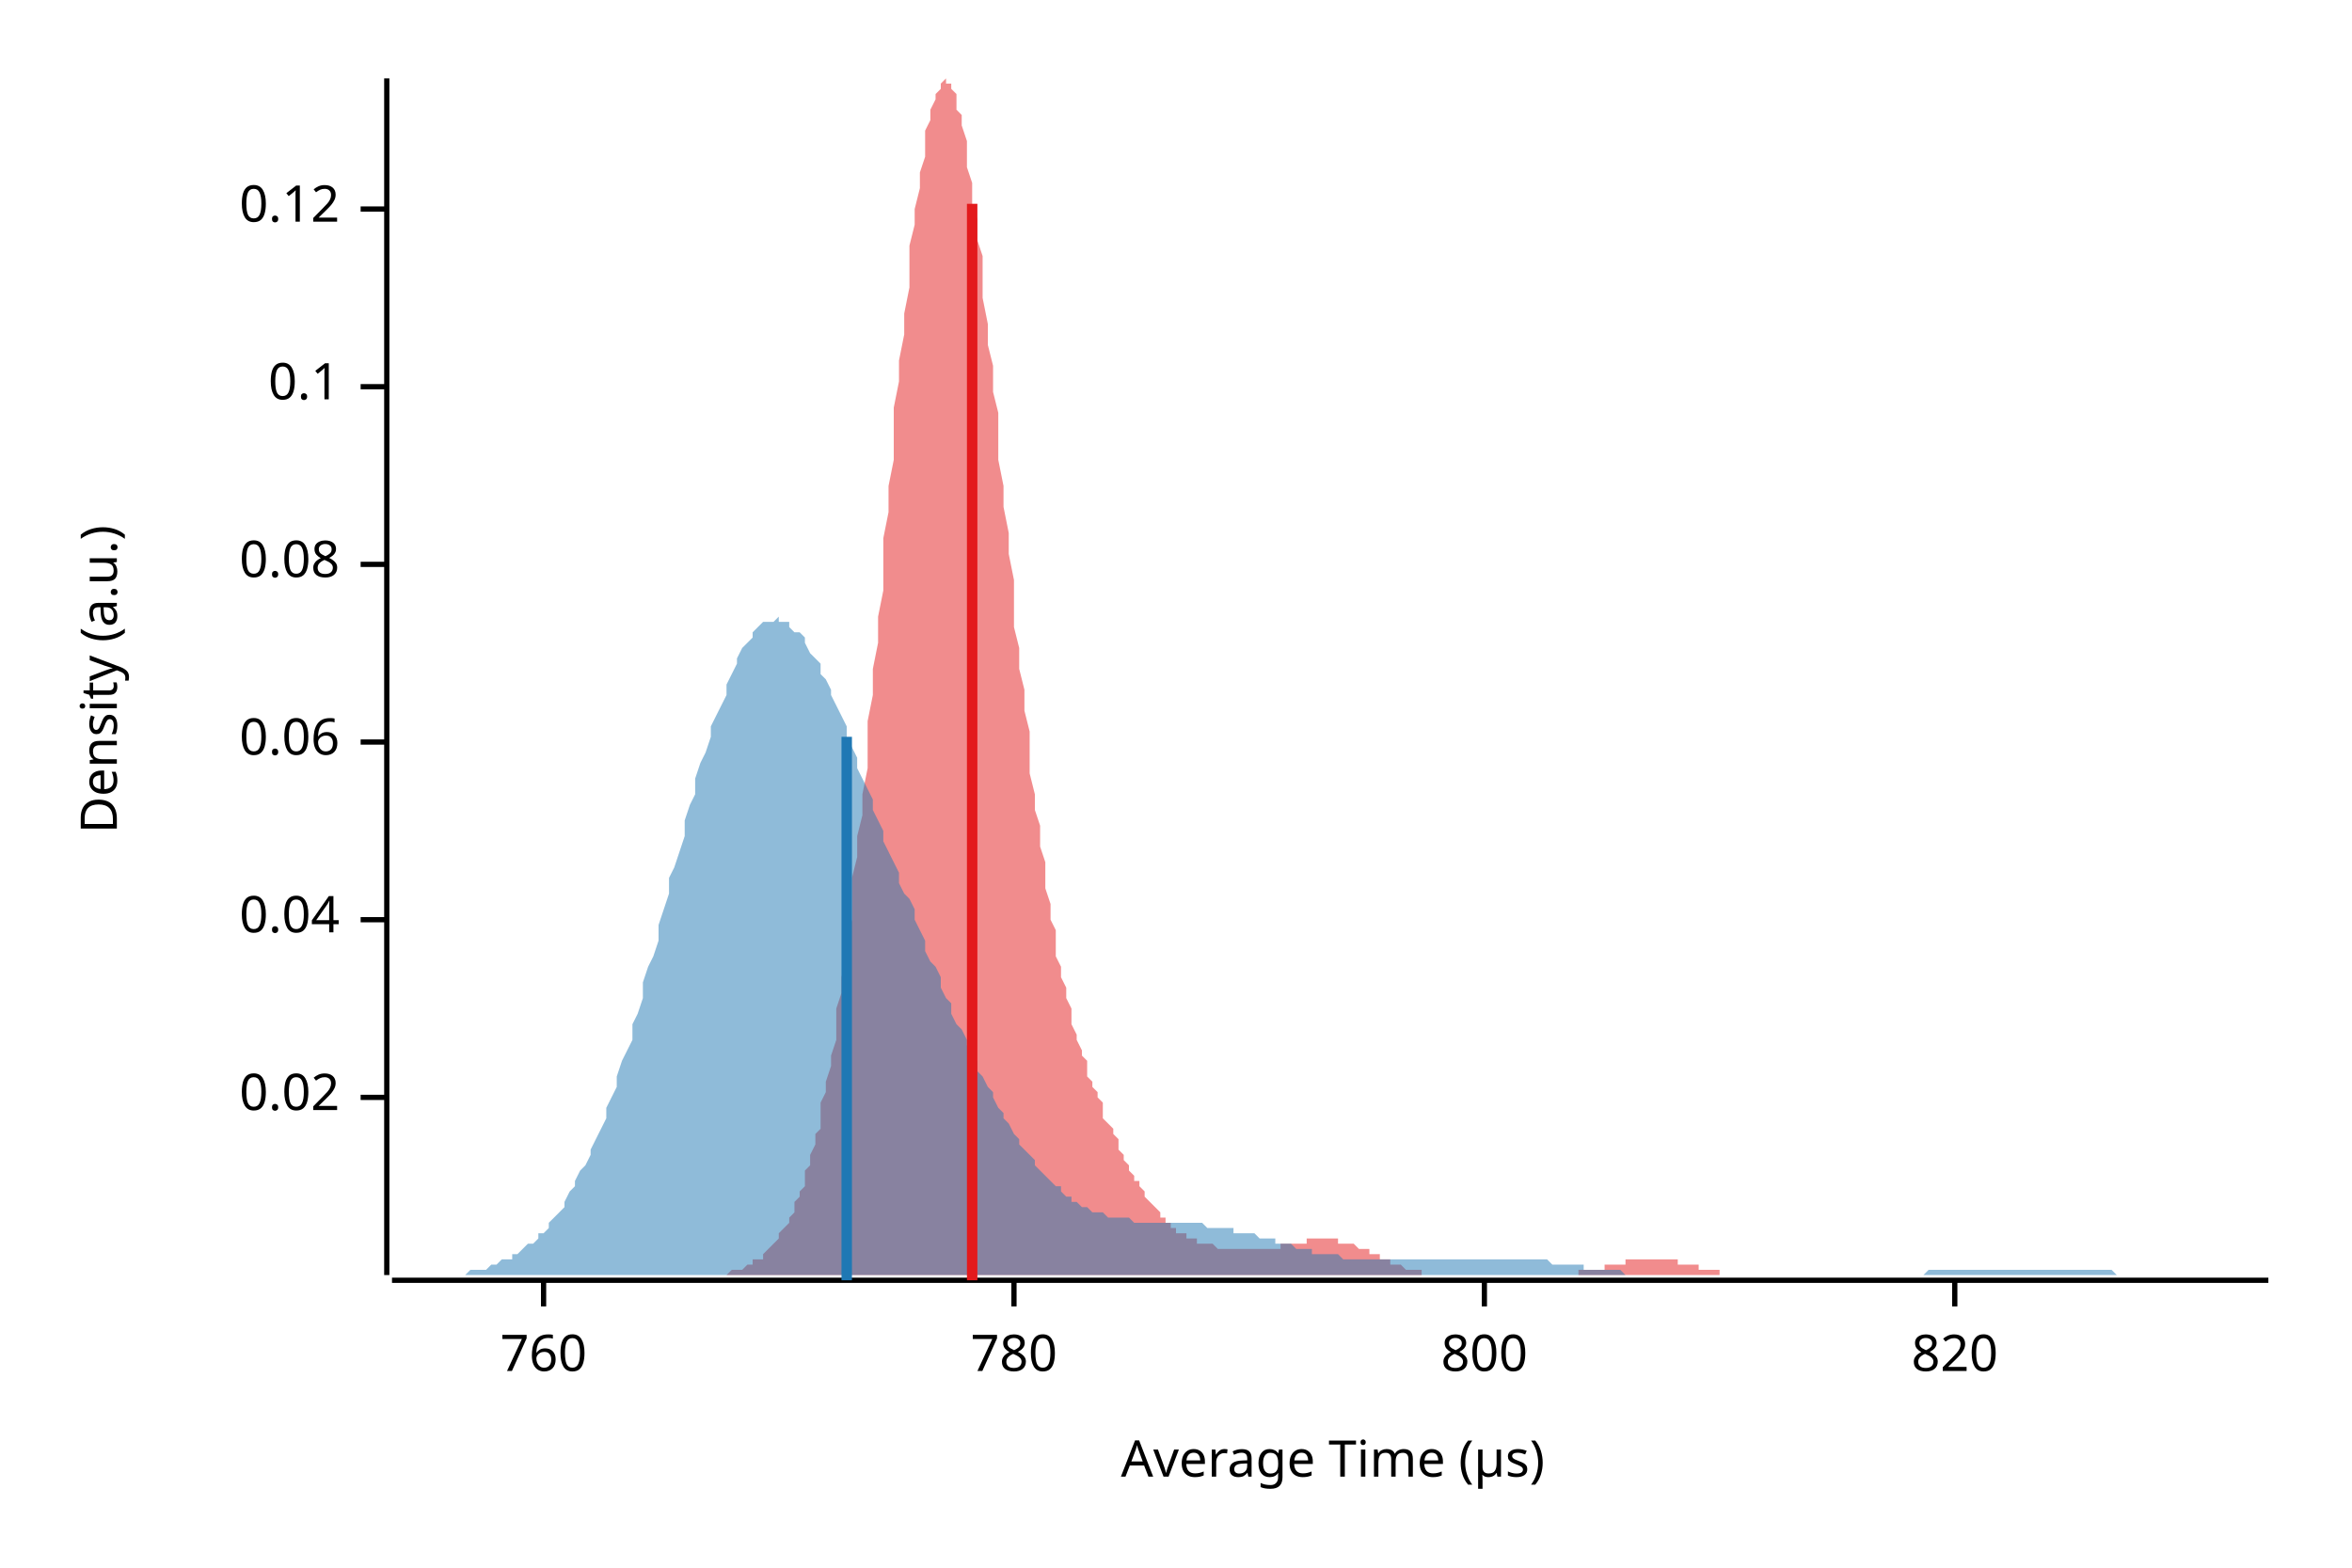
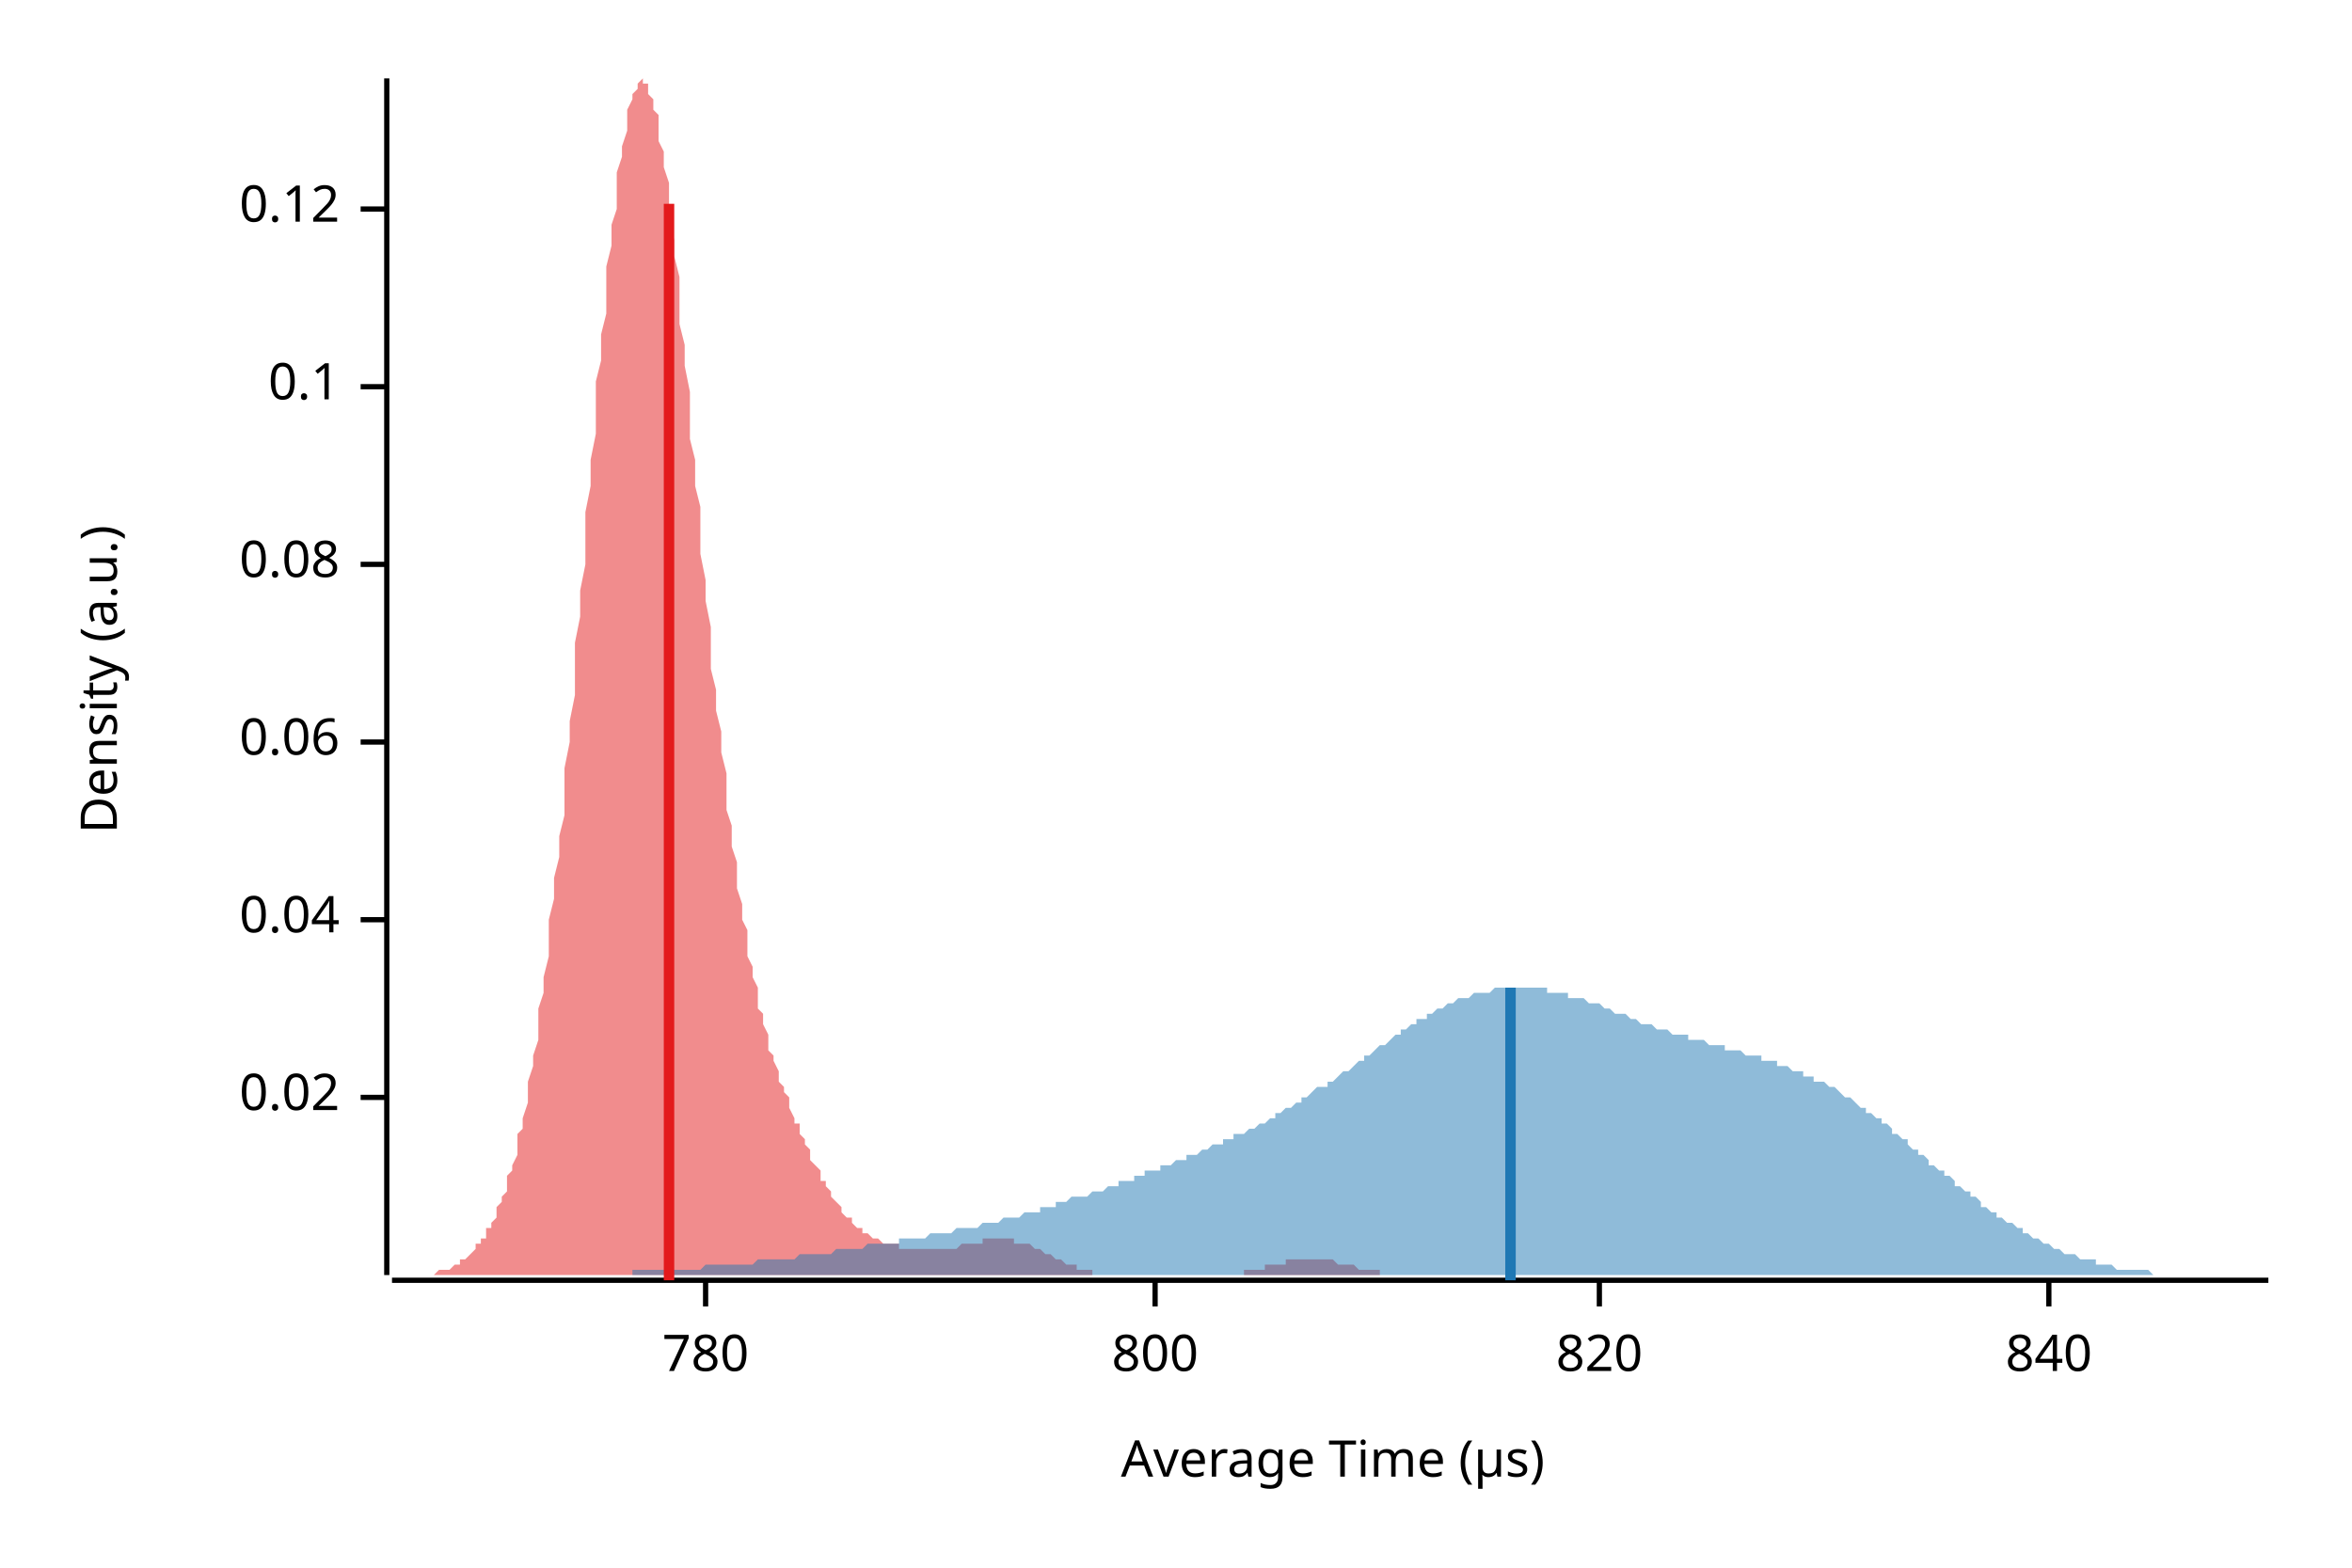
<svg xmlns="http://www.w3.org/2000/svg" width="450" height="300" viewBox="0 0 450 300">
  <text x="15" y="130" dy="0.76em" text-anchor="middle" font-family="sans-serif" font-size="9.677" opacity="1" fill="#000000" transform="rotate(270, 15, 130)">
Density (a.u.)
</text>
  <text x="255" y="285" dy="-0.5ex" text-anchor="middle" font-family="sans-serif" font-size="9.677" opacity="1" fill="#000000">
Average Time (µs)
</text>
  <polyline fill="none" opacity="1" stroke="#000000" stroke-width="1" points="74,15 74,244 " />
  <text x="65" y="210" dy="0.5ex" text-anchor="end" font-family="sans-serif" font-size="9.677" opacity="1" fill="#000000">
0.02
</text>
  <polyline fill="none" opacity="1" stroke="#000000" stroke-width="1" points="69,210 74,210 " />
  <text x="65" y="176" dy="0.5ex" text-anchor="end" font-family="sans-serif" font-size="9.677" opacity="1" fill="#000000">
0.04
</text>
  <polyline fill="none" opacity="1" stroke="#000000" stroke-width="1" points="69,176 74,176 " />
  <text x="65" y="142" dy="0.5ex" text-anchor="end" font-family="sans-serif" font-size="9.677" opacity="1" fill="#000000">
0.06
</text>
  <polyline fill="none" opacity="1" stroke="#000000" stroke-width="1" points="69,142 74,142 " />
  <text x="65" y="108" dy="0.5ex" text-anchor="end" font-family="sans-serif" font-size="9.677" opacity="1" fill="#000000">
0.08
</text>
  <polyline fill="none" opacity="1" stroke="#000000" stroke-width="1" points="69,108 74,108 " />
  <text x="65" y="74" dy="0.5ex" text-anchor="end" font-family="sans-serif" font-size="9.677" opacity="1" fill="#000000">
0.1
</text>
  <polyline fill="none" opacity="1" stroke="#000000" stroke-width="1" points="69,74 74,74 " />
  <text x="65" y="40" dy="0.5ex" text-anchor="end" font-family="sans-serif" font-size="9.677" opacity="1" fill="#000000">
0.12
</text>
  <polyline fill="none" opacity="1" stroke="#000000" stroke-width="1" points="69,40 74,40 " />
  <polyline fill="none" opacity="1" stroke="#000000" stroke-width="1" points="75,245 434,245 " />
-   <text x="104" y="255" dy="0.76em" text-anchor="middle" font-family="sans-serif" font-size="9.677" opacity="1" fill="#000000">
- 760
- </text>
-   <polyline fill="none" opacity="1" stroke="#000000" stroke-width="1" points="104,245 104,250 " />
-   <text x="194" y="255" dy="0.76em" text-anchor="middle" font-family="sans-serif" font-size="9.677" opacity="1" fill="#000000">
+   <text x="135" y="255" dy="0.76em" text-anchor="middle" font-family="sans-serif" font-size="9.677" opacity="1" fill="#000000">
780
</text>
-   <polyline fill="none" opacity="1" stroke="#000000" stroke-width="1" points="194,245 194,250 " />
-   <text x="284" y="255" dy="0.76em" text-anchor="middle" font-family="sans-serif" font-size="9.677" opacity="1" fill="#000000">
+   <polyline fill="none" opacity="1" stroke="#000000" stroke-width="1" points="135,245 135,250 " />
+   <text x="221" y="255" dy="0.76em" text-anchor="middle" font-family="sans-serif" font-size="9.677" opacity="1" fill="#000000">
800
</text>
-   <polyline fill="none" opacity="1" stroke="#000000" stroke-width="1" points="284,245 284,250 " />
-   <text x="374" y="255" dy="0.76em" text-anchor="middle" font-family="sans-serif" font-size="9.677" opacity="1" fill="#000000">
+   <polyline fill="none" opacity="1" stroke="#000000" stroke-width="1" points="221,245 221,250 " />
+   <text x="306" y="255" dy="0.76em" text-anchor="middle" font-family="sans-serif" font-size="9.677" opacity="1" fill="#000000">
820
</text>
-   <polyline fill="none" opacity="1" stroke="#000000" stroke-width="1" points="374,245 374,250 " />
-   <polygon opacity="0.5" fill="#E31A1C" points="130,244 130,244 131,244 131,244 132,244 132,244 132,244 133,244 133,244 134,244 134,244 135,244 135,244 135,244 136,244 136,244 137,244 137,244 137,244 138,244 138,244 139,244 139,244 140,243 140,243 140,243 141,243 141,243 142,243 142,243 143,242 143,242 143,242 144,242 144,241 145,241 145,241 146,241 146,240 146,240 147,239 147,239 148,238 148,238 149,237 149,237 149,236 150,235 150,235 151,234 151,233 152,232 152,231 152,230 153,229 153,228 154,227 154,225 154,224 155,223 155,221 156,219 156,217 157,216 157,214 157,211 158,209 158,207 159,204 159,202 160,199 160,196 160,193 161,190 161,187 162,183 162,180 163,176 163,172 163,168 164,164 164,160 165,156 165,152 166,147 166,142 166,138 167,133 167,128 168,123 168,118 169,113 169,108 169,103 170,98 170,93 171,88 171,83 171,78 172,73 172,69 173,64 173,60 174,55 174,51 174,47 175,43 175,40 176,36 176,33 177,30 177,28 177,25 178,23 178,21 179,19 179,18 180,17 180,16 180,16 181,15 181,16 182,16 182,17 183,18 183,19 183,21 184,22 184,24 185,27 185,29 185,32 186,35 186,39 187,42 187,46 188,49 188,53 188,57 189,62 189,66 190,70 190,75 191,79 191,84 191,88 192,93 192,97 193,102 193,106 194,111 194,115 194,120 195,124 195,128 196,132 196,136 197,140 197,144 197,148 198,152 198,155 199,158 199,162 200,165 200,168 200,170 201,173 201,176 202,178 202,181 202,183 203,185 203,187 204,189 204,191 205,193 205,194 205,196 206,198 206,199 207,201 207,202 208,203 208,205 208,206 209,207 209,208 210,209 210,210 211,211 211,212 211,214 212,215 212,215 213,216 213,217 214,218 214,219 214,220 215,221 215,222 216,223 216,223 216,224 217,225 217,226 218,226 218,227 219,228 219,229 219,229 220,230 220,230 221,231 221,231 222,232 222,233 222,233 223,233 223,234 224,234 224,235 225,235 225,235 225,236 226,236 226,236 227,236 227,237 228,237 228,237 228,237 229,237 229,238 230,238 230,238 231,238 231,238 231,238 232,238 232,238 233,239 233,239 233,239 234,239 234,239 235,239 235,239 236,239 236,239 236,239 237,239 237,239 238,239 238,239 239,239 239,239 239,239 240,239 240,239 241,239 241,239 242,239 242,239 242,239 243,239 243,239 244,239 244,239 245,239 245,238 245,238 246,238 246,238 247,238 247,238 247,238 248,238 248,238 249,238 249,238 250,238 250,237 250,237 251,237 251,237 252,237 252,237 253,237 253,237 253,237 254,237 254,237 255,237 255,237 256,237 256,237 256,238 257,238 257,238 258,238 258,238 259,238 259,238 259,238 260,239 260,239 261,239 261,239 262,239 262,240 262,240 263,240 263,240 264,240 264,241 264,241 265,241 265,241 266,241 266,242 267,242 267,242 267,242 268,242 268,242 269,243 269,243 270,243 270,243 270,243 271,243 271,243 272,243 272,244 273,244 273,244 273,244 274,244 274,244 275,244 275,244 276,244 276,244 276,244 277,244 277,244 278,244 278,244 278,244 279,244 279,244 280,244 280,244 281,244 281,244 281,244 282,244 282,244 283,244 283,244 284,244 284,244 284,244 285,244 285,244 286,244 286,244 287,244 287,244 287,244 288,244 288,244 289,244 289,244 290,244 290,244 290,244 291,244 291,244 292,244 292,244 293,244 293,244 293,244 294,244 294,244 295,244 295,244 295,244 296,244 296,244 297,244 297,244 298,244 298,244 298,244 299,244 299,244 300,244 300,244 301,244 301,244 301,244 302,244 302,243 303,243 303,243 304,243 304,243 304,243 305,243 305,243 306,243 306,243 307,243 307,242 307,242 308,242 308,242 309,242 309,242 310,242 310,242 310,242 311,242 311,241 312,241 312,241 312,241 313,241 313,241 314,241 314,241 315,241 315,241 315,241 316,241 316,241 317,241 317,241 318,241 318,241 318,241 319,241 319,241 320,241 320,241 321,241 321,242 321,242 322,242 322,242 323,242 323,242 324,242 324,242 324,242 325,242 325,243 326,243 326,243 326,243 327,243 327,243 328,243 328,243 329,243 329,243 329,244 330,244 330,244 331,244 331,244 332,244 332,244 332,244 333,244 333,244 334,244 334,244 335,244 335,244 335,244 336,244 336,244 337,244 337,244 338,244 338,244 338,244 339,244 339,244 340,244 340,244 341,244 341,244 341,244 342,244 342,244 130,244 " />
-   <polygon opacity="0.5" fill="#1F78B4" points="75,244 75,244 76,244 77,244 77,244 78,244 79,244 80,244 80,244 81,244 82,244 82,244 83,244 84,244 85,244 85,244 86,244 87,244 87,244 88,244 89,244 90,243 90,243 91,243 92,243 92,243 93,243 94,242 95,242 95,242 96,241 97,241 98,241 98,240 99,240 100,239 100,239 101,238 102,238 103,237 103,236 104,236 105,235 105,234 106,233 107,232 108,231 108,230 109,228 110,227 110,226 111,224 112,223 113,221 113,220 114,218 115,216 116,214 116,212 117,210 118,208 118,206 119,203 120,201 121,199 121,196 122,194 123,191 123,188 124,185 125,183 126,180 126,177 127,174 128,171 128,168 129,166 130,163 131,160 131,157 132,154 133,152 133,149 134,146 135,144 136,141 136,139 137,137 138,135 139,133 139,131 140,129 141,127 141,126 142,124 143,123 144,122 144,121 145,120 146,119 146,119 147,119 148,119 149,118 149,119 150,119 151,119 151,120 152,121 153,121 154,122 154,123 155,125 156,126 157,127 157,129 158,130 159,132 159,133 160,135 161,137 162,139 162,141 163,143 164,145 164,147 165,149 166,151 167,153 167,155 168,157 169,159 169,161 170,163 171,165 172,167 172,169 173,171 174,172 175,174 175,176 176,178 177,180 177,182 178,184 179,185 180,187 180,189 181,191 182,192 182,194 183,196 184,197 185,199 185,200 186,202 187,203 187,205 188,206 189,208 190,209 190,210 191,212 192,213 192,214 193,215 194,217 195,218 195,219 196,220 197,221 198,222 198,223 199,224 200,225 200,225 201,226 202,227 203,227 203,228 204,229 205,229 205,230 206,230 207,231 208,231 208,231 209,232 210,232 210,232 211,232 212,233 213,233 213,233 214,233 215,233 216,233 216,233 217,234 218,234 218,234 219,234 220,234 221,234 221,234 222,234 223,234 223,234 224,234 225,234 226,234 226,234 227,234 228,234 228,234 229,234 230,234 231,235 231,235 232,235 233,235 233,235 234,235 235,235 236,235 236,236 237,236 238,236 239,236 239,236 240,236 241,237 241,237 242,237 243,237 244,237 244,238 245,238 246,238 246,238 247,238 248,239 249,239 249,239 250,239 251,239 251,240 252,240 253,240 254,240 254,240 255,240 256,240 257,241 257,241 258,241 259,241 259,241 260,241 261,241 262,241 262,241 263,241 264,241 264,241 265,241 266,241 267,241 267,241 268,241 269,241 269,241 270,241 271,241 272,241 272,241 273,241 274,241 275,241 275,241 276,241 277,241 277,241 278,241 279,241 280,241 280,241 281,241 282,241 282,241 283,241 284,241 285,241 285,241 286,241 287,241 287,241 288,241 289,241 290,241 290,241 291,241 292,241 292,241 293,241 294,241 295,241 295,241 296,241 297,242 298,242 298,242 299,242 300,242 300,242 301,242 302,242 303,242 303,243 304,243 305,243 305,243 306,243 307,243 308,243 308,243 309,243 310,243 310,243 311,244 312,244 313,244 313,244 314,244 315,244 316,244 316,244 317,244 318,244 318,244 319,244 320,244 321,244 321,244 322,244 323,244 323,244 324,244 325,244 326,244 326,244 327,244 328,244 328,244 329,244 330,244 331,244 331,244 332,244 333,244 333,244 334,244 335,244 336,244 336,244 337,244 338,244 339,244 339,244 340,244 341,244 341,244 342,244 343,244 344,244 344,244 345,244 346,244 346,244 347,244 348,244 349,244 349,244 350,244 351,244 351,244 352,244 353,244 354,244 354,244 355,244 356,244 357,244 357,244 358,244 359,244 359,244 360,244 361,244 362,244 362,244 363,244 364,244 364,244 365,244 366,244 367,244 367,244 368,244 369,243 369,243 370,243 371,243 372,243 372,243 373,243 374,243 375,243 375,243 376,243 377,243 377,243 378,243 379,243 380,243 380,243 381,243 382,243 382,243 383,243 384,243 385,243 385,243 386,243 387,243 387,243 388,243 389,243 390,243 390,243 391,243 392,243 392,243 393,243 394,243 395,243 395,243 396,243 397,243 398,243 398,243 399,243 400,243 400,243 401,243 402,243 403,243 403,243 404,243 405,244 405,244 406,244 407,244 408,244 408,244 409,244 410,244 410,244 411,244 412,244 413,244 413,244 414,244 415,244 416,244 416,244 417,244 418,244 418,244 419,244 420,244 421,244 421,244 422,244 423,244 423,244 424,244 425,244 426,244 426,244 427,244 428,244 428,244 429,244 430,244 431,244 431,244 432,244 433,244 434,244 434,244 75,244 " />
-   <polyline fill="none" opacity="1" stroke="#E31A1C" stroke-width="2" points="186,245 186,39 " />
-   <polyline fill="none" opacity="1" stroke="#1F78B4" stroke-width="2" points="162,245 162,141 " />
+   <polyline fill="none" opacity="1" stroke="#000000" stroke-width="1" points="306,245 306,250 " />
+   <text x="392" y="255" dy="0.76em" text-anchor="middle" font-family="sans-serif" font-size="9.677" opacity="1" fill="#000000">
+ 840
+ </text>
+   <polyline fill="none" opacity="1" stroke="#000000" stroke-width="1" points="392,245 392,250 " />
+   <polygon opacity="0.5" fill="#E31A1C" points="75,244 75,244 75,244 76,244 76,244 77,244 77,244 77,244 78,244 78,244 79,244 79,244 79,244 80,244 80,244 81,244 81,244 81,244 82,244 82,244 83,244 83,244 83,244 84,243 84,243 85,243 85,243 85,243 86,243 86,243 87,242 87,242 87,242 88,242 88,241 89,241 89,241 89,241 90,240 90,240 91,239 91,239 91,238 92,238 92,237 93,237 93,236 93,235 94,235 94,234 95,233 95,232 95,231 96,230 96,229 97,228 97,227 97,225 98,224 98,223 99,221 99,219 99,217 100,216 100,214 101,211 101,209 101,207 102,204 102,202 103,199 103,196 103,193 104,190 104,187 105,183 105,180 105,176 106,172 106,168 107,164 107,160 108,156 108,152 108,147 109,142 109,138 110,133 110,128 110,123 111,118 111,113 112,108 112,103 112,98 113,93 113,88 114,83 114,78 114,73 115,69 115,64 116,60 116,55 116,51 117,47 117,43 118,40 118,36 118,33 119,30 119,28 120,25 120,23 120,21 121,19 121,18 122,17 122,16 122,16 123,15 123,16 124,16 124,17 124,18 125,19 125,21 126,22 126,24 126,27 127,29 127,32 128,35 128,39 128,42 129,46 129,49 130,53 130,57 130,62 131,66 131,70 132,75 132,79 132,84 133,88 133,93 134,97 134,102 134,106 135,111 135,115 136,120 136,124 136,128 137,132 137,136 138,140 138,144 139,148 139,152 139,155 140,158 140,162 141,165 141,168 141,170 142,173 142,176 143,178 143,181 143,183 144,185 144,187 145,189 145,191 145,193 146,194 146,196 147,198 147,199 147,201 148,202 148,203 149,205 149,206 149,207 150,208 150,209 151,210 151,211 151,212 152,214 152,215 153,215 153,216 153,217 154,218 154,219 155,220 155,221 155,222 156,223 156,223 157,224 157,225 157,226 158,226 158,227 159,228 159,229 159,229 160,230 160,230 161,231 161,231 161,232 162,233 162,233 163,233 163,234 163,234 164,235 164,235 165,235 165,236 165,236 166,236 166,236 167,237 167,237 167,237 168,237 168,237 169,238 169,238 169,238 170,238 170,238 171,238 171,238 172,238 172,239 172,239 173,239 173,239 174,239 174,239 174,239 175,239 175,239 176,239 176,239 176,239 177,239 177,239 178,239 178,239 178,239 179,239 179,239 180,239 180,239 180,239 181,239 181,239 182,239 182,239 182,239 183,239 183,239 184,238 184,238 184,238 185,238 185,238 186,238 186,238 186,238 187,238 187,238 188,238 188,238 188,237 189,237 189,237 190,237 190,237 190,237 191,237 191,237 192,237 192,237 192,237 193,237 193,237 194,237 194,237 194,238 195,238 195,238 196,238 196,238 196,238 197,238 197,238 198,239 198,239 198,239 199,239 199,239 200,240 200,240 200,240 201,240 201,240 202,241 202,241 203,241 203,241 203,241 204,242 204,242 205,242 205,242 205,242 206,242 206,243 207,243 207,243 207,243 208,243 208,243 209,243 209,243 209,244 210,244 210,244 211,244 211,244 211,244 212,244 212,244 213,244 213,244 213,244 214,244 214,244 215,244 215,244 215,244 216,244 216,244 217,244 217,244 217,244 218,244 218,244 219,244 219,244 219,244 220,244 220,244 221,244 221,244 221,244 222,244 222,244 223,244 223,244 223,244 224,244 224,244 225,244 225,244 225,244 226,244 226,244 227,244 227,244 227,244 228,244 228,244 229,244 229,244 229,244 230,244 230,244 231,244 231,244 231,244 232,244 232,244 233,244 233,244 233,244 234,244 234,244 235,244 235,244 236,244 236,244 236,244 237,244 237,244 238,244 238,243 238,243 239,243 239,243 240,243 240,243 240,243 241,243 241,243 242,243 242,243 242,242 243,242 243,242 244,242 244,242 244,242 245,242 245,242 246,242 246,242 246,241 247,241 247,241 248,241 248,241 248,241 249,241 249,241 250,241 250,241 250,241 251,241 251,241 252,241 252,241 252,241 253,241 253,241 254,241 254,241 254,241 255,241 255,241 256,242 256,242 256,242 257,242 257,242 258,242 258,242 258,242 259,242 259,242 260,243 260,243 260,243 261,243 261,243 262,243 262,243 262,243 263,243 263,243 264,243 264,244 264,244 265,244 265,244 266,244 266,244 267,244 267,244 267,244 268,244 268,244 269,244 269,244 269,244 270,244 270,244 271,244 271,244 271,244 272,244 272,244 273,244 273,244 273,244 274,244 274,244 275,244 275,244 275,244 275,244 75,244 " />
+   <polygon opacity="0.5" fill="#1F78B4" points="79,244 79,244 80,244 81,244 81,244 82,244 83,244 84,244 84,244 85,244 86,244 86,244 87,244 88,244 89,244 89,244 90,244 91,244 91,244 92,244 93,244 93,244 94,244 95,244 96,244 96,244 97,244 98,244 98,244 99,244 100,244 101,244 101,244 102,244 103,244 103,244 104,244 105,244 106,244 106,244 107,244 108,244 108,244 109,244 110,244 111,244 111,244 112,244 113,244 113,244 114,244 115,244 116,244 116,244 117,244 118,244 118,244 119,244 120,244 121,244 121,243 122,243 123,243 123,243 124,243 125,243 125,243 126,243 127,243 128,243 128,243 129,243 130,243 130,243 131,243 132,243 133,243 133,243 134,243 135,242 135,242 136,242 137,242 138,242 138,242 139,242 140,242 140,242 141,242 142,242 143,242 143,242 144,242 145,241 145,241 146,241 147,241 148,241 148,241 149,241 150,241 150,241 151,241 152,241 153,240 153,240 154,240 155,240 155,240 156,240 157,240 158,240 158,240 159,240 160,239 160,239 161,239 162,239 162,239 163,239 164,239 165,239 165,239 166,238 167,238 167,238 168,238 169,238 170,238 170,238 171,238 172,238 172,237 173,237 174,237 175,237 175,237 176,237 177,237 177,237 178,236 179,236 180,236 180,236 181,236 182,236 182,236 183,235 184,235 185,235 185,235 186,235 187,235 187,235 188,234 189,234 190,234 190,234 191,234 192,233 192,233 193,233 194,233 194,233 195,233 196,232 197,232 197,232 198,232 199,232 199,231 200,231 201,231 202,231 202,230 203,230 204,230 204,230 205,229 206,229 207,229 207,229 208,229 209,228 209,228 210,228 211,228 212,227 212,227 213,227 214,227 214,226 215,226 216,226 217,226 217,225 218,225 219,225 219,224 220,224 221,224 222,224 222,223 223,223 224,223 224,223 225,222 226,222 227,222 227,221 228,221 229,221 229,221 230,220 231,220 231,220 232,219 233,219 234,219 234,218 235,218 236,218 236,217 237,217 238,217 239,216 239,216 240,216 241,215 241,215 242,215 243,214 244,214 244,213 245,213 246,212 246,212 247,212 248,211 249,211 249,210 250,210 251,209 251,209 252,208 253,208 254,208 254,207 255,207 256,206 256,206 257,205 258,205 259,204 259,204 260,203 261,203 261,202 262,202 263,201 263,201 264,200 265,200 266,199 266,199 267,198 268,198 268,197 269,197 270,196 271,196 271,195 272,195 273,195 273,194 274,194 275,193 276,193 276,193 277,192 278,192 278,192 279,191 280,191 281,191 281,191 282,190 283,190 283,190 284,190 285,190 286,189 286,189 287,189 288,189 288,189 289,189 290,189 291,189 291,189 292,189 293,189 293,189 294,189 295,189 296,189 296,190 297,190 298,190 298,190 299,190 300,190 300,191 301,191 302,191 303,191 303,191 304,192 305,192 305,192 306,192 307,193 308,193 308,193 309,194 310,194 310,194 311,194 312,195 313,195 313,195 314,196 315,196 315,196 316,196 317,197 318,197 318,197 319,197 320,198 320,198 321,198 322,198 323,198 323,199 324,199 325,199 325,199 326,199 327,200 328,200 328,200 329,200 330,200 330,201 331,201 332,201 332,201 333,201 334,202 335,202 335,202 336,202 337,202 337,203 338,203 339,203 340,203 340,204 341,204 342,204 342,204 343,205 344,205 345,205 345,206 346,206 347,206 347,207 348,207 349,207 350,208 350,208 351,208 352,209 352,209 353,210 354,210 355,211 355,211 356,212 357,212 357,213 358,213 359,214 360,214 360,215 361,215 362,216 362,217 363,217 364,218 365,218 365,219 366,220 367,220 367,221 368,221 369,222 369,223 370,223 371,224 372,224 372,225 373,225 374,226 374,227 375,227 376,228 377,228 377,229 378,229 379,230 379,231 380,231 381,232 382,232 382,233 383,233 384,234 384,234 385,234 386,235 387,235 387,236 388,236 389,237 389,237 390,237 391,238 392,238 392,238 393,239 394,239 394,239 395,240 396,240 397,240 397,240 398,241 399,241 399,241 400,241 401,241 401,242 402,242 403,242 404,242 404,242 405,243 406,243 406,243 407,243 408,243 409,243 409,243 410,243 411,243 411,243 412,244 413,244 414,244 414,244 415,244 416,244 416,244 417,244 418,244 419,244 419,244 420,244 421,244 421,244 422,244 423,244 424,244 424,244 425,244 426,244 426,244 427,244 428,244 429,244 429,244 430,244 431,244 431,244 432,244 433,244 434,244 434,244 79,244 " />
+   <polyline fill="none" opacity="1" stroke="#E31A1C" stroke-width="2" points="128,245 128,39 " />
+   <polyline fill="none" opacity="1" stroke="#1F78B4" stroke-width="2" points="289,245 289,189 " />
</svg>
